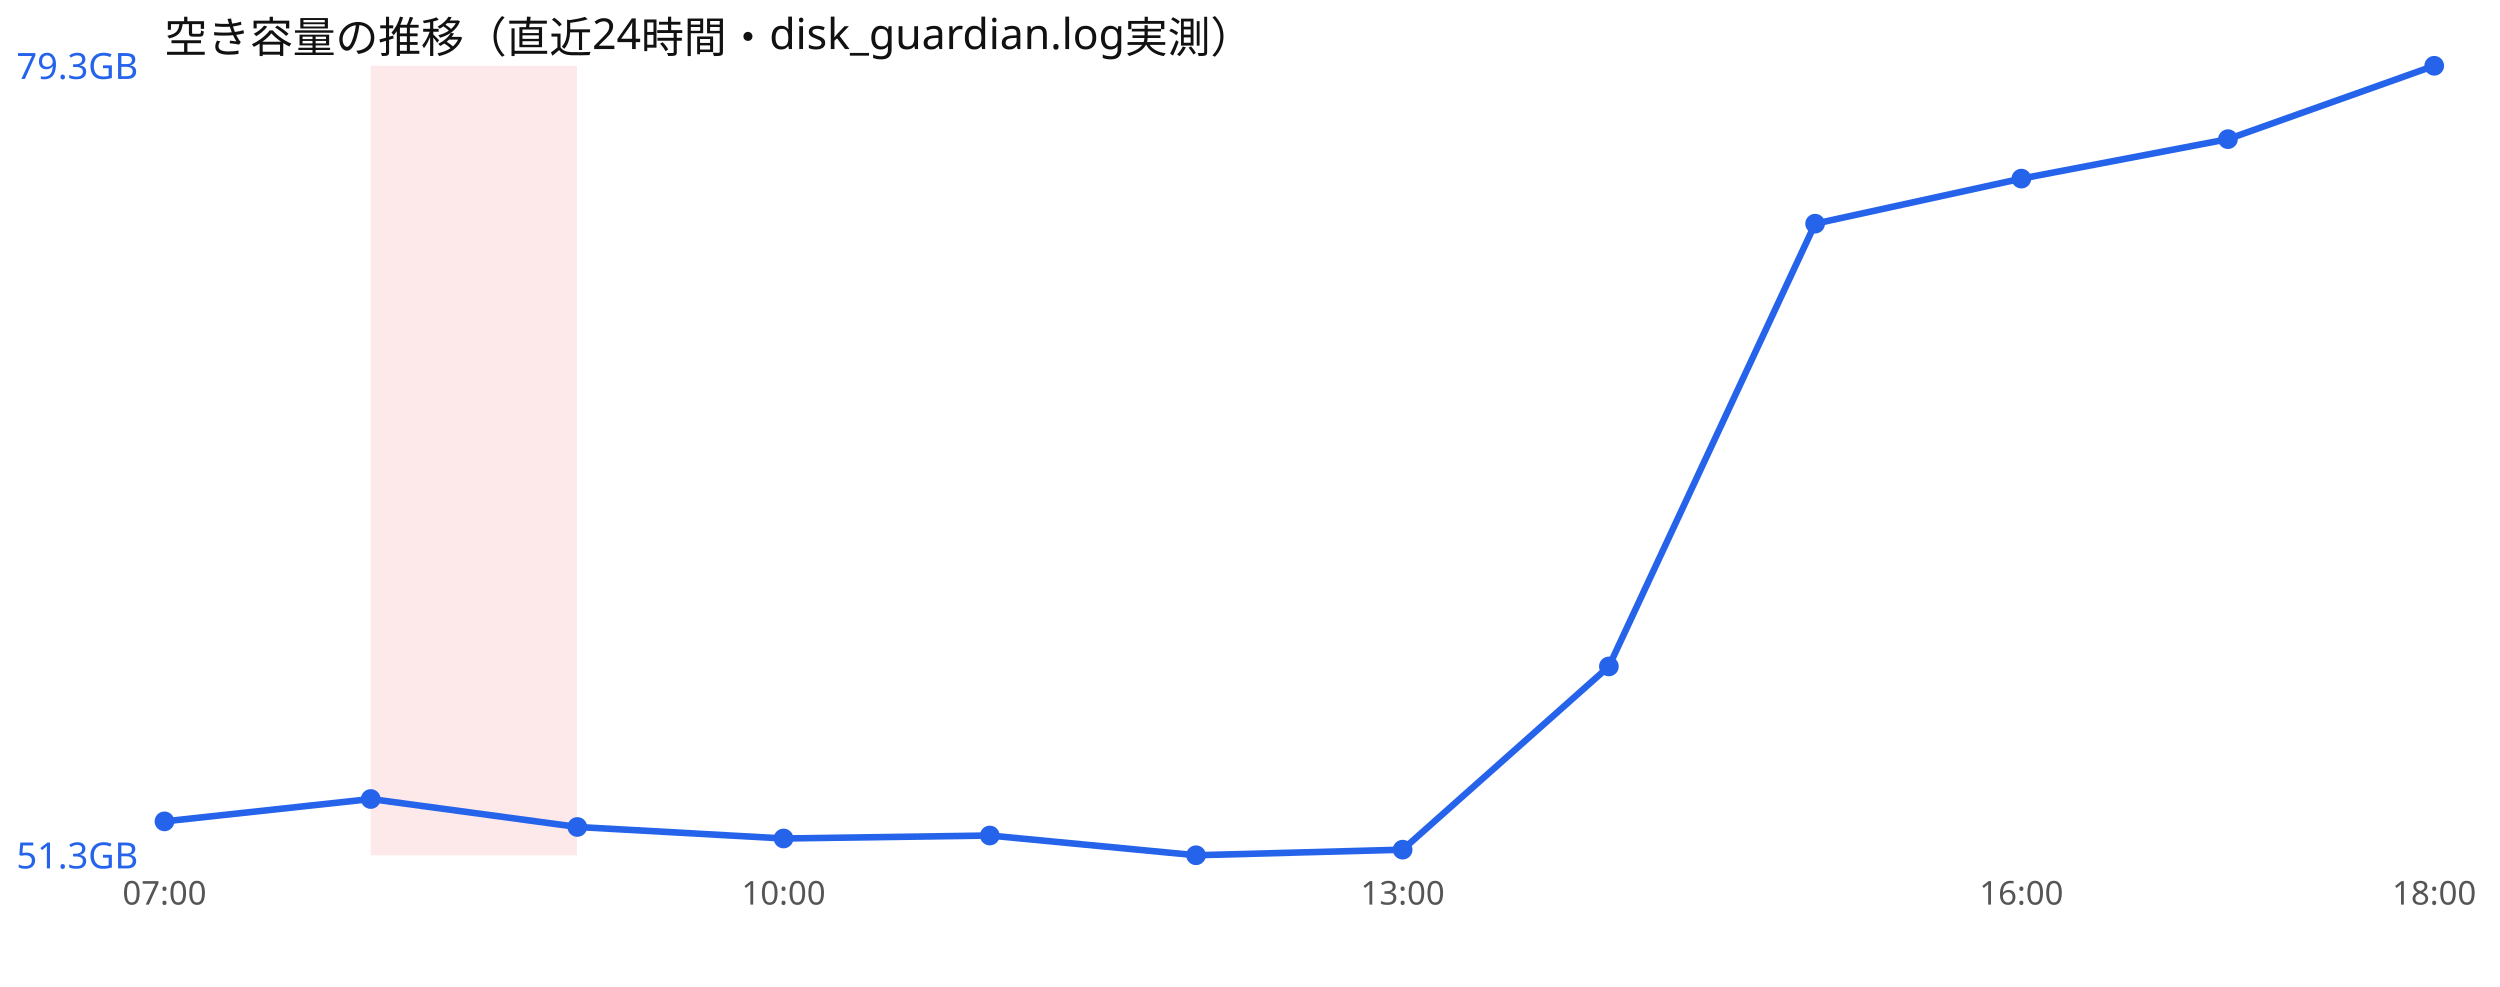
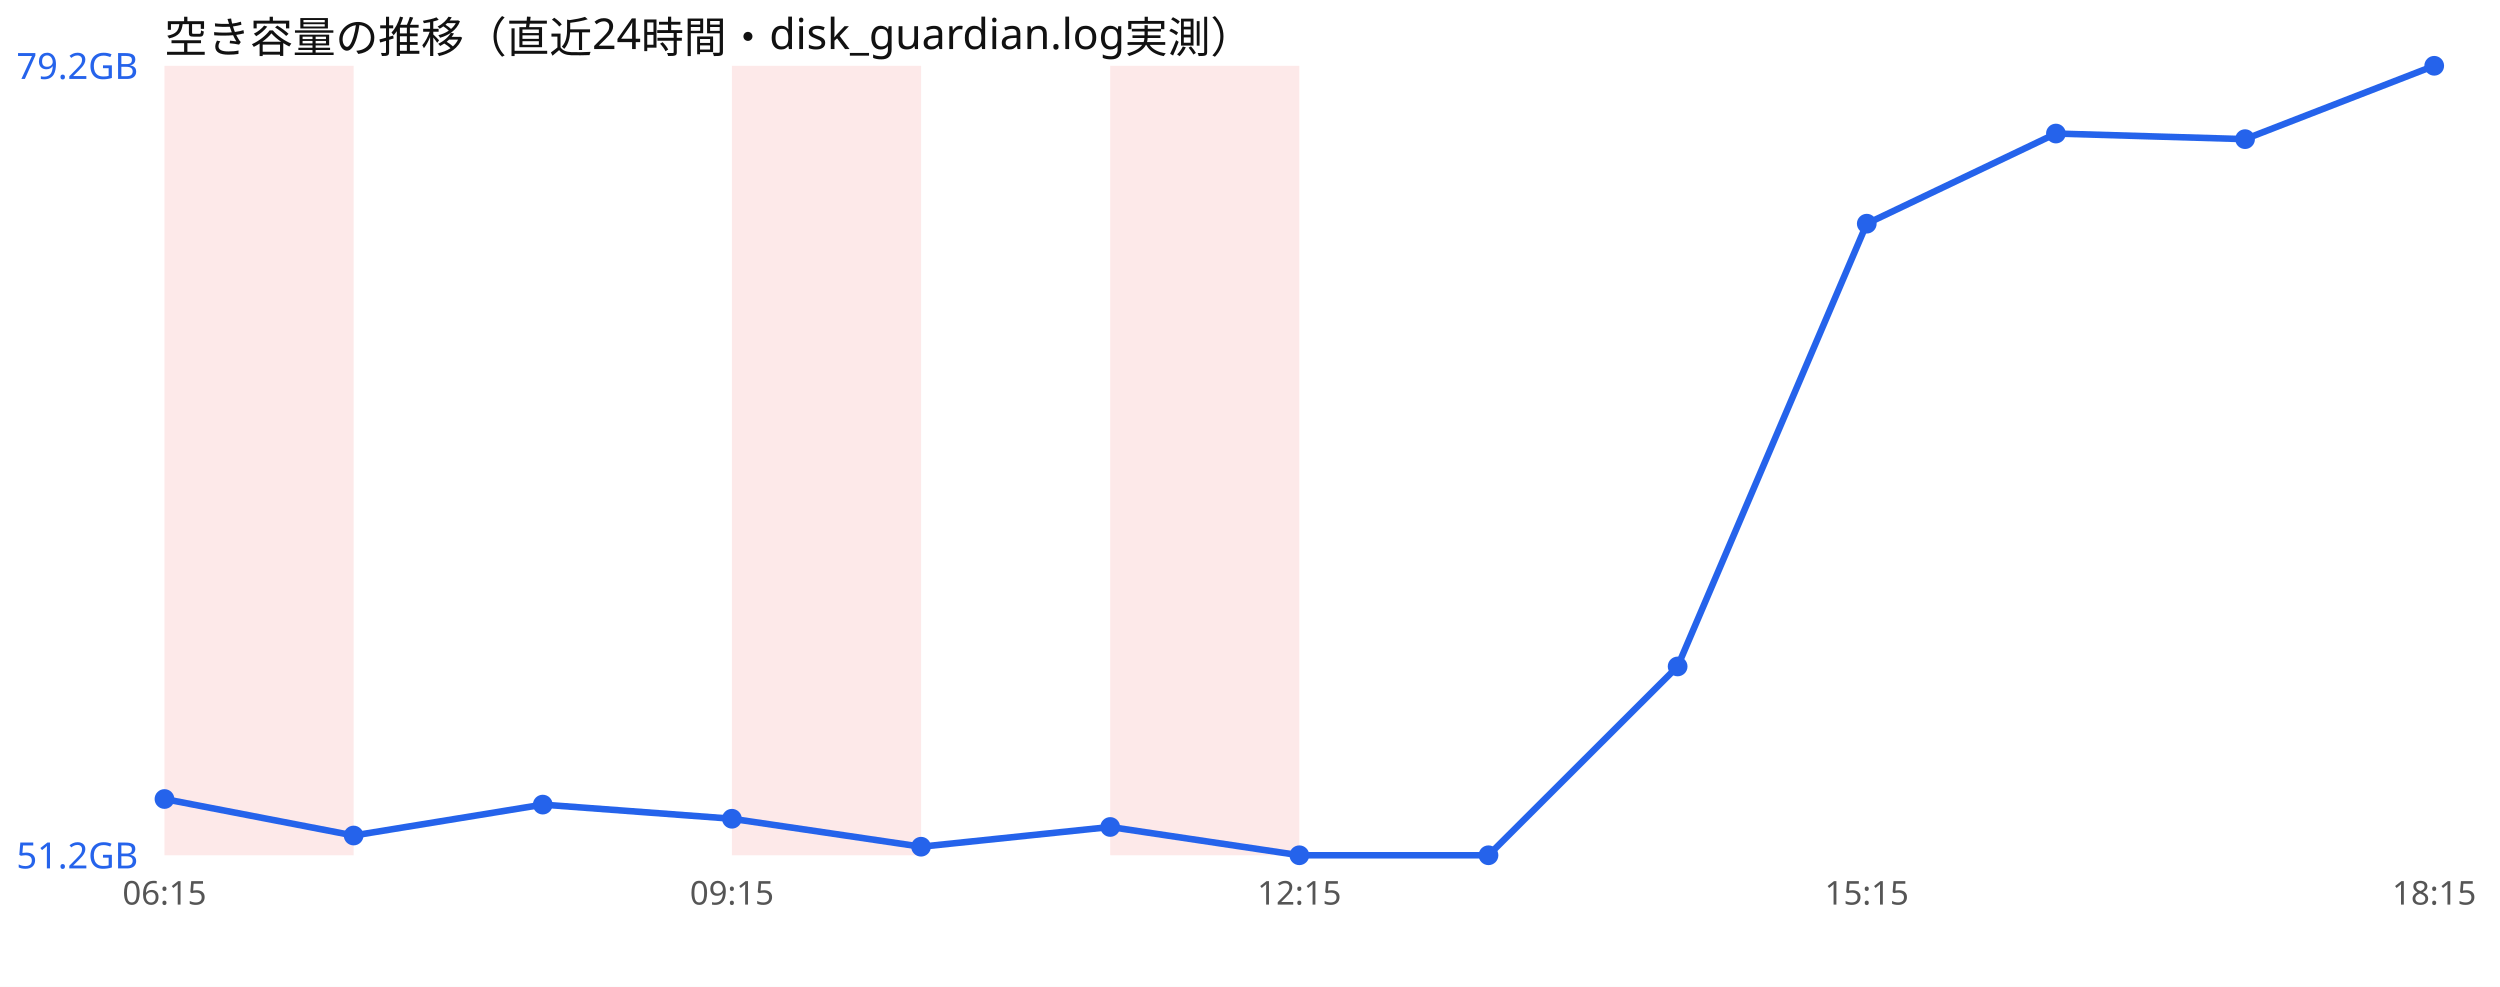
<svg xmlns="http://www.w3.org/2000/svg" width="760" height="300" viewBox="0 0 760 300" font-family="sans-serif">
  <rect width="760" height="300" fill="#ffffff" />
  <text x="50" y="16" font-size="13" fill="#111">空き容量の推移（直近24時間・disk_guardian.log実測）</text>
-   <rect x="112.7" y="20" width="62.7" height="240" fill="#ef4444" opacity="0.12" />
-   <polyline points="50.0,249.7 112.7,242.9 175.5,251.4 238.2,254.9 300.9,254.0 363.6,260.0 426.4,258.3 489.1,202.6 551.8,68.0 614.5,54.3 677.3,42.3 740.0,20.0" fill="none" stroke="#2563eb" stroke-width="2" />
-   <circle cx="50.0" cy="249.7" r="3" fill="#2563eb" />
-   <circle cx="112.7" cy="242.9" r="3" fill="#2563eb" />
-   <circle cx="175.5" cy="251.4" r="3" fill="#2563eb" />
-   <circle cx="238.2" cy="254.9" r="3" fill="#2563eb" />
-   <circle cx="300.9" cy="254.0" r="3" fill="#2563eb" />
-   <circle cx="363.6" cy="260.0" r="3" fill="#2563eb" />
-   <circle cx="426.4" cy="258.3" r="3" fill="#2563eb" />
-   <circle cx="489.1" cy="202.6" r="3" fill="#2563eb" />
-   <circle cx="551.8" cy="68.0" r="3" fill="#2563eb" />
-   <circle cx="614.5" cy="54.3" r="3" fill="#2563eb" />
-   <circle cx="677.3" cy="42.3" r="3" fill="#2563eb" />
+   <rect x="50.0" y="20" width="57.5" height="240" fill="#ef4444" opacity="0.12" />
+   <rect x="222.5" y="20" width="57.5" height="240" fill="#ef4444" opacity="0.12" />
+   <rect x="337.5" y="20" width="57.5" height="240" fill="#ef4444" opacity="0.12" />
+   <polyline points="50.0,242.9 107.5,254.0 165.0,244.6 222.5,248.9 280.0,257.4 337.5,251.4 395.0,260.0 452.5,260.0 510.0,202.6 567.5,68.0 625.0,40.6 682.5,42.3 740.0,20.0" fill="none" stroke="#2563eb" stroke-width="2" />
+   <circle cx="50.0" cy="242.9" r="3" fill="#2563eb" />
+   <circle cx="107.5" cy="254.0" r="3" fill="#2563eb" />
+   <circle cx="165.0" cy="244.6" r="3" fill="#2563eb" />
+   <circle cx="222.5" cy="248.9" r="3" fill="#2563eb" />
+   <circle cx="280.0" cy="257.4" r="3" fill="#2563eb" />
+   <circle cx="337.5" cy="251.4" r="3" fill="#2563eb" />
+   <circle cx="395.0" cy="260.0" r="3" fill="#2563eb" />
+   <circle cx="452.5" cy="260.0" r="3" fill="#2563eb" />
+   <circle cx="510.0" cy="202.6" r="3" fill="#2563eb" />
+   <circle cx="567.5" cy="68.0" r="3" fill="#2563eb" />
+   <circle cx="625.0" cy="40.6" r="3" fill="#2563eb" />
+   <circle cx="682.5" cy="42.3" r="3" fill="#2563eb" />
  <circle cx="740.0" cy="20.0" r="3" fill="#2563eb" />
-   <text x="5" y="24.0" font-size="11" fill="#2563eb">79.3GB</text>
-   <text x="5" y="264.0" font-size="11" fill="#2563eb">51.3GB</text>
-   <text x="50.0" y="275" font-size="10" fill="#555" text-anchor="middle">07:00</text>
-   <text x="238.2" y="275" font-size="10" fill="#555" text-anchor="middle">10:00</text>
-   <text x="426.4" y="275" font-size="10" fill="#555" text-anchor="middle">13:00</text>
-   <text x="614.5" y="275" font-size="10" fill="#555" text-anchor="middle">16:00</text>
-   <text x="740.0" y="275" font-size="10" fill="#555" text-anchor="middle">18:00</text>
+   <text x="5" y="24.0" font-size="11" fill="#2563eb">79.2GB</text>
+   <text x="5" y="264.0" font-size="11" fill="#2563eb">51.2GB</text>
+   <text x="50.0" y="275" font-size="10" fill="#555" text-anchor="middle">06:15</text>
+   <text x="222.5" y="275" font-size="10" fill="#555" text-anchor="middle">09:15</text>
+   <text x="395.0" y="275" font-size="10" fill="#555" text-anchor="middle">12:15</text>
+   <text x="567.5" y="275" font-size="10" fill="#555" text-anchor="middle">15:15</text>
+   <text x="740.0" y="275" font-size="10" fill="#555" text-anchor="middle">18:15</text>
</svg>
